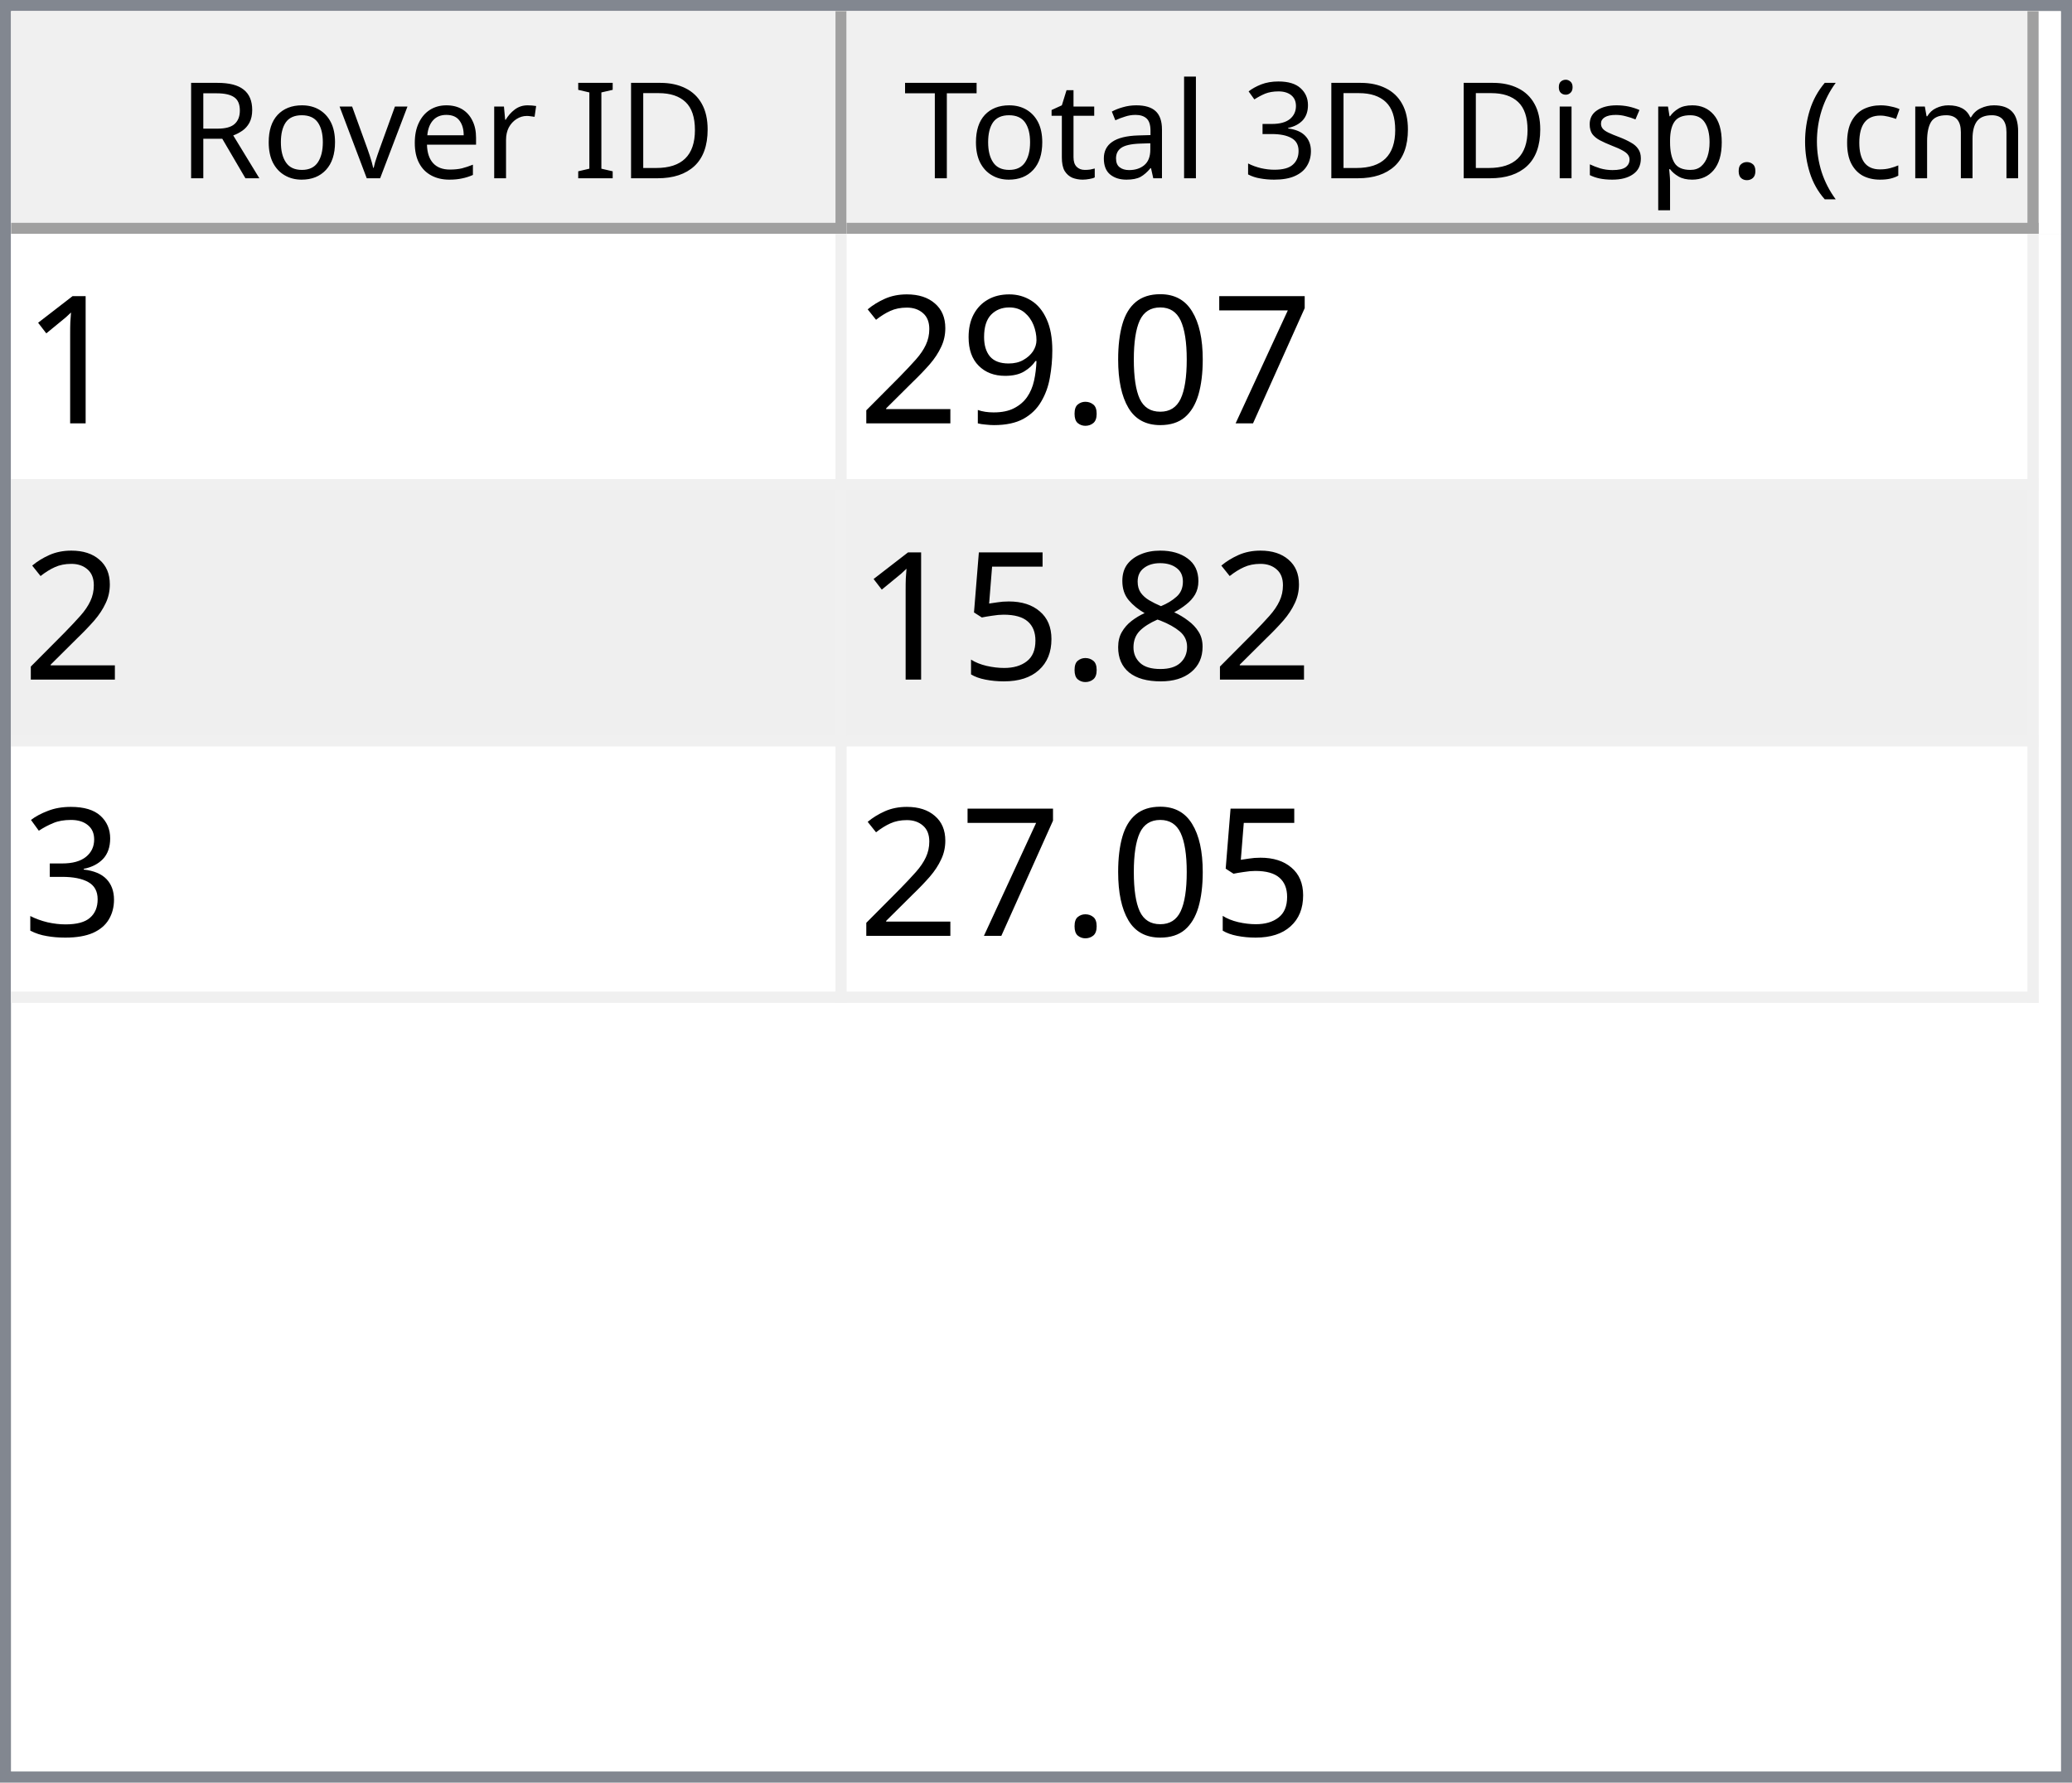
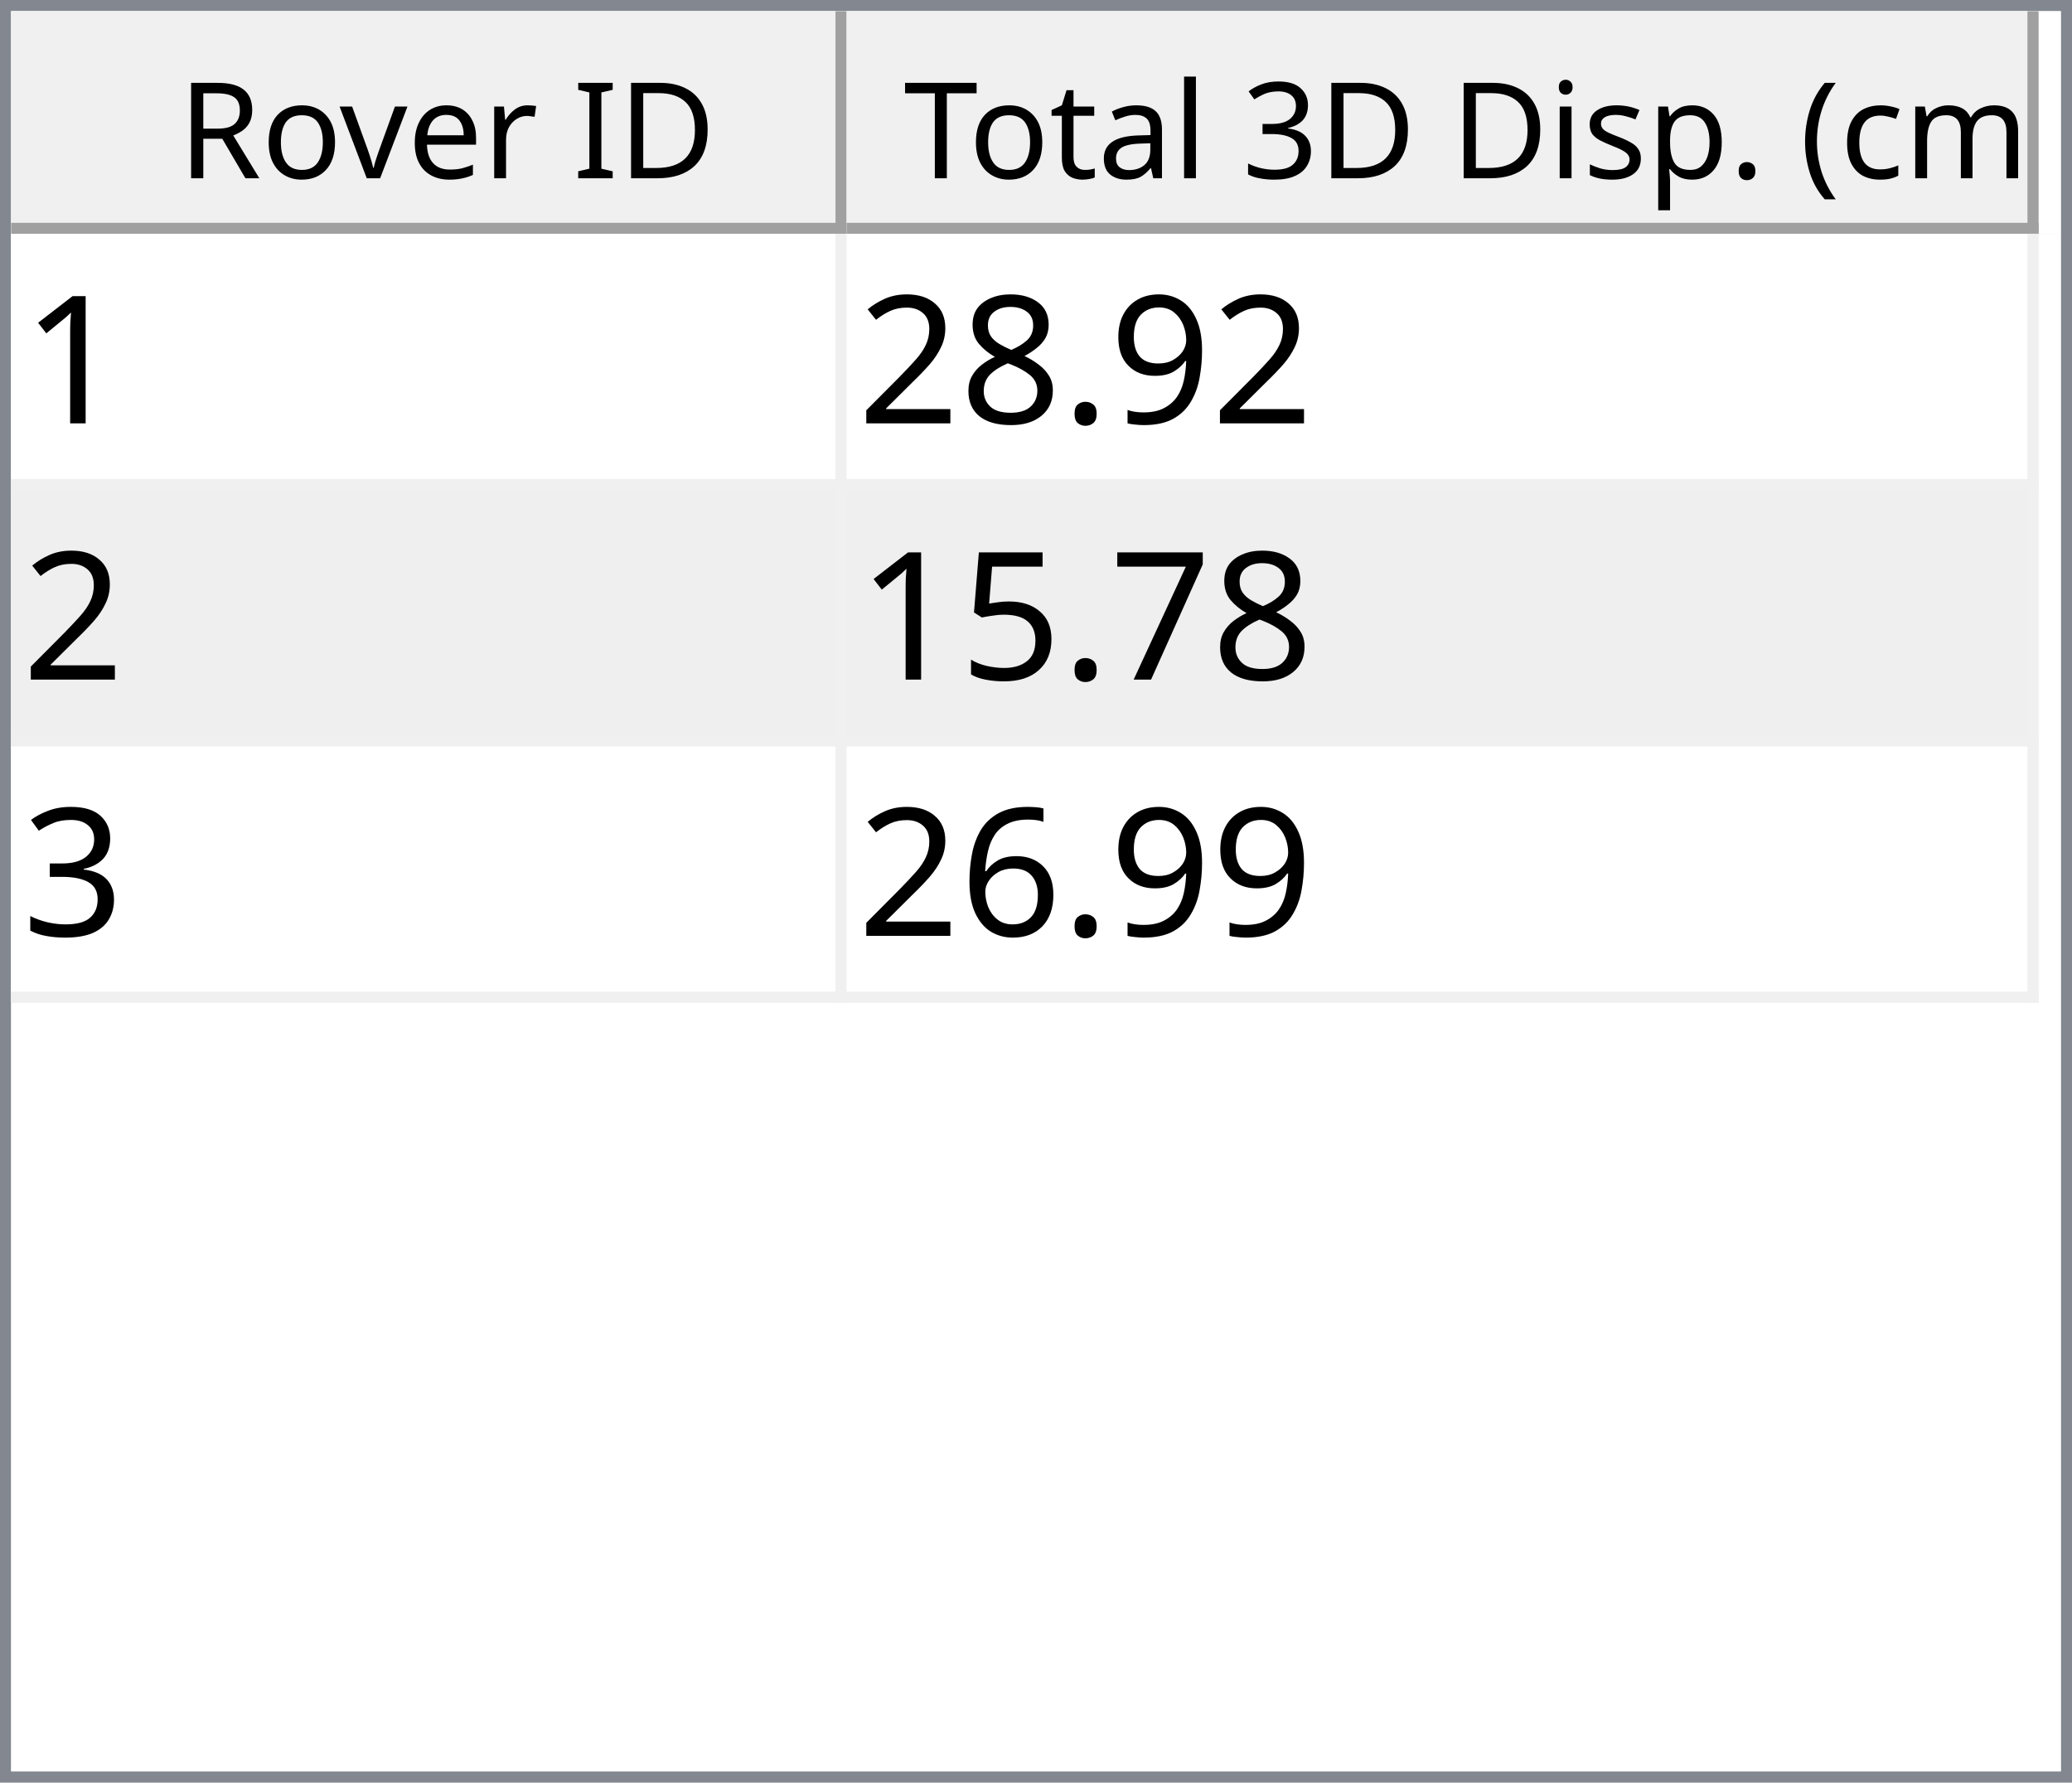
<svg xmlns="http://www.w3.org/2000/svg" style="fill-opacity:1; color-rendering:auto; color-interpolation:auto; text-rendering:auto; stroke:black; stroke-linecap:square; stroke-miterlimit:10; shape-rendering:auto; stroke-opacity:1; fill:black; stroke-dasharray:none; font-weight:normal; stroke-width:1; font-family:'Dialog'; font-style:normal; stroke-linejoin:miter; font-size:12px; stroke-dashoffset:0; image-rendering:auto;" width="186" height="160">
  <defs id="genericDefs" />
  <g>
    <defs id="defs1">
      <clipPath clipPathUnits="userSpaceOnUse" id="clipPath1">
        <path d="M0 0 L186 0 L186 160 L0 160 L0 0 Z" />
      </clipPath>
      <clipPath clipPathUnits="userSpaceOnUse" id="clipPath2">
        <path d="M0 0 L0 160 L186 160 L186 0 Z" />
      </clipPath>
      <clipPath clipPathUnits="userSpaceOnUse" id="clipPath3">
        <path d="M0 0 L0 20 L184 20 L184 0 Z" />
      </clipPath>
      <clipPath clipPathUnits="userSpaceOnUse" id="clipPath4">
        <path d="M0 0 L0 20 L75 20 L75 0 Z" />
      </clipPath>
      <clipPath clipPathUnits="userSpaceOnUse" id="clipPath5">
        <path d="M1 1 L1 19 L74 19 L74 1 Z" />
      </clipPath>
      <clipPath clipPathUnits="userSpaceOnUse" id="clipPath6">
        <path d="M0 0 L0 18 L73 18 L73 0 Z" />
      </clipPath>
      <clipPath clipPathUnits="userSpaceOnUse" id="clipPath7">
        <path d="M-0.5 -0.5 L-0.5 19.5 L74.5 19.5 L74.5 -0.5 Z" />
      </clipPath>
      <clipPath clipPathUnits="userSpaceOnUse" id="clipPath8">
        <path d="M0 0 L0 20 L107 20 L107 0 Z" />
      </clipPath>
      <clipPath clipPathUnits="userSpaceOnUse" id="clipPath9">
        <path d="M1 1 L1 19 L106 19 L106 1 Z" />
      </clipPath>
      <clipPath clipPathUnits="userSpaceOnUse" id="clipPath10">
        <path d="M0 0 L0 18 L105 18 L105 0 Z" />
      </clipPath>
      <clipPath clipPathUnits="userSpaceOnUse" id="clipPath11">
        <path d="M-0.5 -0.5 L-0.5 19.5 L106.5 19.5 L106.5 -0.5 Z" />
      </clipPath>
      <clipPath clipPathUnits="userSpaceOnUse" id="clipPath12">
        <path d="M0 0 L0 138 L184 138 L184 0 Z" />
      </clipPath>
      <clipPath clipPathUnits="userSpaceOnUse" id="clipPath13">
        <path d="M0 0 L0 69 L182 69 L182 0 Z" />
      </clipPath>
      <clipPath clipPathUnits="userSpaceOnUse" id="clipPath14">
        <path d="M-0.5 -0.5 L-0.5 68.5 L181.5 68.5 L181.5 -0.5 Z" />
      </clipPath>
      <clipPath clipPathUnits="userSpaceOnUse" id="clipPath15">
        <path d="M0 0 L0 22 L74 22 L74 0 Z" />
      </clipPath>
      <clipPath clipPathUnits="userSpaceOnUse" id="clipPath16">
        <path d="M0 0 L0 22 L106 22 L106 0 Z" />
      </clipPath>
      <font horiz-adv-x="64.551" id="font1">
        <font-face ascent="107.91" descent="25.098" units-per-em="100" style="font-style:normal; font-family:Segoe UI; font-weight:normal;" />
        <missing-glyph horiz-adv-x="64.551" d="M8.109 0 L8.109 68.266 L56.453 68.266 L56.453 0 L8.109 0 ZM15.328 7.234 L49.219 7.234 L49.219 61.031 L15.328 61.031 L15.328 7.234 Z" />
        <glyph unicode="D" horiz-adv-x="70.117" d="M9.188 0 L9.188 70.016 L28.516 70.016 Q65.531 70.016 65.531 35.891 Q65.531 19.672 55.25 9.836 Q44.969 0 27.734 0 L9.188 0 ZM17.391 62.594 L17.391 7.422 L27.828 7.422 Q41.609 7.422 49.273 14.797 Q56.938 22.172 56.938 35.688 Q56.938 62.594 28.328 62.594 L17.391 62.594 Z" />
        <glyph unicode="I" horiz-adv-x="26.611" d="M17.391 0 L9.188 0 L9.188 70.016 L17.391 70.016 L17.391 0 Z" />
        <glyph unicode=" " horiz-adv-x="27.393" d="" />
        <glyph unicode="r" horiz-adv-x="34.766" d="M34.188 41.891 Q32.078 43.5 28.125 43.5 Q23 43.5 19.555 38.672 Q16.109 33.844 16.109 25.484 L16.109 0 L8.109 0 L8.109 50 L16.109 50 L16.109 39.703 L16.312 39.703 Q18.016 44.969 21.531 47.922 Q25.047 50.875 29.391 50.875 Q32.516 50.875 34.188 50.203 L34.188 41.891 Z" />
        <glyph unicode="e" horiz-adv-x="52.295" d="M48.297 23 L12.984 23 Q13.188 14.656 17.484 10.109 Q21.781 5.562 29.297 5.562 Q37.75 5.562 44.828 11.141 L44.828 3.609 Q38.234 -1.172 27.391 -1.172 Q16.797 -1.172 10.742 5.641 Q4.688 12.453 4.688 24.812 Q4.688 36.469 11.305 43.82 Q17.922 51.172 27.734 51.172 Q37.547 51.172 42.922 44.828 Q48.297 38.484 48.297 27.203 L48.297 23 ZM40.094 29.781 Q40.047 36.719 36.75 40.578 Q33.453 44.438 27.594 44.438 Q21.922 44.438 17.969 40.383 Q14.016 36.328 13.094 29.781 L40.094 29.781 Z" />
        <glyph unicode="v" horiz-adv-x="47.9" d="M47.406 50 L27.484 0 L19.625 0 L0.688 50 L9.469 50 L22.172 13.672 Q23.578 9.672 23.922 6.688 L24.125 6.688 Q24.609 10.453 25.688 13.484 L38.969 50 L47.406 50 Z" />
        <glyph unicode="o" horiz-adv-x="58.594" d="M29 -1.172 Q17.922 -1.172 11.305 5.836 Q4.688 12.844 4.688 24.422 Q4.688 37.016 11.57 44.094 Q18.453 51.172 30.172 51.172 Q41.359 51.172 47.633 44.289 Q53.906 37.406 53.906 25.203 Q53.906 13.234 47.141 6.031 Q40.375 -1.172 29 -1.172 ZM29.594 44.438 Q21.875 44.438 17.383 39.188 Q12.891 33.938 12.891 24.703 Q12.891 15.828 17.43 10.695 Q21.969 5.562 29.594 5.562 Q37.359 5.562 41.531 10.594 Q45.703 15.625 45.703 24.906 Q45.703 34.281 41.531 39.359 Q37.359 44.438 29.594 44.438 Z" />
        <glyph unicode="R" horiz-adv-x="59.814" d="M59.375 0 L49.609 0 L37.891 19.625 Q36.281 22.359 34.766 24.289 Q33.25 26.219 31.664 27.438 Q30.078 28.656 28.25 29.219 Q26.422 29.781 24.125 29.781 L17.391 29.781 L17.391 0 L9.188 0 L9.188 70.016 L30.078 70.016 Q34.672 70.016 38.555 68.867 Q42.438 67.719 45.289 65.375 Q48.141 63.031 49.758 59.547 Q51.375 56.062 51.375 51.375 Q51.375 47.703 50.273 44.656 Q49.172 41.609 47.148 39.211 Q45.125 36.812 42.266 35.133 Q39.406 33.453 35.844 32.516 L35.844 32.328 Q37.594 31.547 38.891 30.547 Q40.188 29.547 41.359 28.18 Q42.531 26.812 43.68 25.078 Q44.828 23.344 46.234 21.047 L59.375 0 ZM17.391 62.594 L17.391 37.203 L28.516 37.203 Q31.594 37.203 34.203 38.133 Q36.812 39.062 38.719 40.797 Q40.625 42.531 41.703 45.047 Q42.781 47.562 42.781 50.688 Q42.781 56.297 39.141 59.445 Q35.5 62.594 28.609 62.594 L17.391 62.594 Z" />
        <glyph unicode=")" horiz-adv-x="30.176" d="M8.297 -15.922 L1.172 -15.922 Q16.406 2.344 16.406 26.812 Q16.406 51.469 1.078 70.016 L8.297 70.016 Q23.531 52.156 23.531 26.703 Q23.531 1.375 8.297 -15.922 Z" />
        <glyph unicode="m" horiz-adv-x="86.133" d="M79.109 0 L71.094 0 L71.094 28.719 Q71.094 37.016 68.531 40.727 Q65.969 44.438 59.906 44.438 Q54.781 44.438 51.195 39.75 Q47.609 35.062 47.609 28.516 L47.609 0 L39.594 0 L39.594 29.688 Q39.594 44.438 28.219 44.438 Q22.953 44.438 19.531 40.016 Q16.109 35.594 16.109 28.516 L16.109 0 L8.109 0 L8.109 50 L16.109 50 L16.109 42.094 L16.312 42.094 Q21.625 51.172 31.844 51.172 Q36.969 51.172 40.773 48.312 Q44.578 45.453 46 40.828 Q51.562 51.172 62.594 51.172 Q79.109 51.172 79.109 30.812 L79.109 0 Z" />
        <glyph unicode="c" horiz-adv-x="46.191" d="M42.188 2.297 Q36.422 -1.172 28.516 -1.172 Q17.828 -1.172 11.258 5.789 Q4.688 12.75 4.688 23.828 Q4.688 36.188 11.766 43.68 Q18.844 51.172 30.672 51.172 Q37.25 51.172 42.281 48.734 L42.281 40.531 Q36.719 44.438 30.375 44.438 Q22.703 44.438 17.797 38.945 Q12.891 33.453 12.891 24.516 Q12.891 15.719 17.508 10.641 Q22.125 5.562 29.891 5.562 Q36.422 5.562 42.188 9.906 L42.188 2.297 Z" />
        <glyph unicode="(" horiz-adv-x="30.176" d="M29.109 -15.922 L21.969 -15.922 Q6.844 1.375 6.844 26.703 Q6.844 52.156 21.969 70.016 L29.203 70.016 Q13.875 51.469 13.875 26.812 Q13.875 2.344 29.109 -15.922 Z" />
        <glyph unicode="." horiz-adv-x="21.68" d="M10.891 -1.078 Q8.641 -1.078 7.055 0.539 Q5.469 2.156 5.469 4.391 Q5.469 6.641 7.055 8.273 Q8.641 9.906 10.891 9.906 Q13.188 9.906 14.797 8.273 Q16.406 6.641 16.406 4.391 Q16.406 2.156 14.797 0.539 Q13.188 -1.078 10.891 -1.078 Z" />
        <glyph unicode="p" horiz-adv-x="58.789" d="M16.312 7.234 L16.109 7.234 L16.109 -23 L8.109 -23 L8.109 50 L16.109 50 L16.109 41.219 L16.312 41.219 Q22.219 51.172 33.594 51.172 Q43.266 51.172 48.688 44.461 Q54.109 37.75 54.109 26.469 Q54.109 13.922 48 6.375 Q41.891 -1.172 31.297 -1.172 Q21.578 -1.172 16.312 7.234 ZM16.109 27.391 L16.109 20.406 Q16.109 14.203 20.141 9.883 Q24.172 5.562 30.375 5.562 Q37.641 5.562 41.773 11.133 Q45.906 16.703 45.906 26.609 Q45.906 34.969 42.047 39.703 Q38.188 44.438 31.594 44.438 Q24.609 44.438 20.359 39.578 Q16.109 34.719 16.109 27.391 Z" />
        <glyph unicode="s" horiz-adv-x="42.432" d="M5.078 1.812 L5.078 10.406 Q11.625 5.562 19.484 5.562 Q30.031 5.562 30.031 12.594 Q30.031 14.594 29.125 15.992 Q28.219 17.391 26.68 18.461 Q25.141 19.531 23.07 20.383 Q21 21.234 18.609 22.172 Q15.281 23.484 12.766 24.828 Q10.25 26.172 8.57 27.859 Q6.891 29.547 6.031 31.695 Q5.172 33.844 5.172 36.719 Q5.172 40.234 6.789 42.945 Q8.406 45.656 11.086 47.484 Q13.766 49.312 17.211 50.242 Q20.656 51.172 24.312 51.172 Q30.812 51.172 35.938 48.922 L35.938 40.828 Q30.422 44.438 23.25 44.438 Q21 44.438 19.195 43.922 Q17.391 43.406 16.094 42.477 Q14.797 41.547 14.086 40.258 Q13.375 38.969 13.375 37.406 Q13.375 35.453 14.086 34.133 Q14.797 32.812 16.164 31.789 Q17.531 30.766 19.484 29.938 Q21.438 29.109 23.922 28.125 Q27.25 26.859 29.883 25.516 Q32.516 24.172 34.375 22.484 Q36.234 20.797 37.234 18.602 Q38.234 16.406 38.234 13.375 Q38.234 9.672 36.602 6.938 Q34.969 4.203 32.234 2.398 Q29.5 0.594 25.93 -0.289 Q22.359 -1.172 18.453 -1.172 Q10.75 -1.172 5.078 1.812 Z" />
        <glyph unicode="i" horiz-adv-x="24.219" d="M12.203 62.703 Q10.062 62.703 8.547 64.164 Q7.031 65.625 7.031 67.875 Q7.031 70.125 8.547 71.609 Q10.062 73.094 12.203 73.094 Q14.406 73.094 15.945 71.609 Q17.484 70.125 17.484 67.875 Q17.484 65.719 15.945 64.211 Q14.406 62.703 12.203 62.703 ZM16.109 0 L8.109 0 L8.109 50 L16.109 50 L16.109 0 Z" />
        <glyph unicode="3" horiz-adv-x="53.906" d="M46.531 19.828 Q46.531 15.094 44.75 11.211 Q42.969 7.328 39.719 4.57 Q36.469 1.812 31.93 0.297 Q27.391 -1.219 21.922 -1.219 Q11.922 -1.219 6 2.594 L6 11.188 Q13.094 5.609 22.219 5.609 Q25.875 5.609 28.828 6.539 Q31.781 7.469 33.906 9.227 Q36.031 10.984 37.18 13.477 Q38.328 15.969 38.328 19.094 Q38.328 32.812 18.797 32.812 L12.984 32.812 L12.984 39.594 L18.5 39.594 Q35.797 39.594 35.797 52.484 Q35.797 64.406 22.609 64.406 Q15.188 64.406 8.688 59.422 L8.688 67.188 Q15.375 71.188 24.609 71.188 Q29 71.188 32.57 69.969 Q36.141 68.75 38.68 66.555 Q41.219 64.359 42.609 61.281 Q44 58.203 44 54.5 Q44 40.672 30.031 36.719 L30.031 36.531 Q33.594 36.141 36.625 34.797 Q39.656 33.453 41.852 31.305 Q44.047 29.156 45.289 26.25 Q46.531 23.344 46.531 19.828 Z" />
        <glyph unicode="l" horiz-adv-x="24.219" d="M16.109 0 L8.109 0 L8.109 74.031 L16.109 74.031 L16.109 0 Z" />
        <glyph unicode="a" horiz-adv-x="50.879" d="M43.891 0 L35.891 0 L35.891 7.812 L35.688 7.812 Q30.469 -1.172 20.312 -1.172 Q12.844 -1.172 8.617 2.781 Q4.391 6.734 4.391 13.281 Q4.391 27.297 20.906 29.594 L35.891 31.688 Q35.891 44.438 25.594 44.438 Q16.547 44.438 9.281 38.281 L9.281 46.484 Q16.656 51.172 26.266 51.172 Q43.891 51.172 43.891 32.516 L43.891 0 ZM35.891 25.297 L23.828 23.641 Q18.266 22.859 15.43 20.875 Q12.594 18.891 12.594 13.875 Q12.594 10.203 15.211 7.883 Q17.828 5.562 22.172 5.562 Q28.125 5.562 32.008 9.742 Q35.891 13.922 35.891 20.312 L35.891 25.297 Z" />
        <glyph unicode="t" horiz-adv-x="33.887" d="M31.297 0.484 Q28.469 -1.078 23.828 -1.078 Q10.688 -1.078 10.688 13.578 L10.688 43.172 L2.094 43.172 L2.094 50 L10.688 50 L10.688 62.203 L18.703 64.797 L18.703 50 L31.297 50 L31.297 43.172 L18.703 43.172 L18.703 14.984 Q18.703 9.969 20.414 7.82 Q22.125 5.672 26.078 5.672 Q29.109 5.672 31.297 7.328 L31.297 0.484 Z" />
        <glyph unicode="T" horiz-adv-x="52.393" d="M50.594 62.594 L30.375 62.594 L30.375 0 L22.172 0 L22.172 62.594 L2 62.594 L2 70.016 L50.594 70.016 L50.594 62.594 Z" />
      </font>
      <font horiz-adv-x="75.0" id="font2">
        <font-face ascent="100.537" descent="21.973" units-per-em="100" style="font-style:normal; font-family:sans-serif; font-weight:normal;" />
        <missing-glyph horiz-adv-x="75.0" d="M12.5 0 L12.5 62.5 L62.5 62.5 L62.5 0 L12.5 0 ZM14.062 1.562 L60.938 1.562 L60.938 60.938 L14.062 60.938 L14.062 1.562 Z" />
        <glyph unicode="1" horiz-adv-x="55.615" d="M37.25 0 L28.469 0 L28.469 56 Q25.297 52.984 20.141 49.953 Q14.984 46.922 10.891 45.406 L10.891 53.906 Q18.266 57.375 23.781 62.305 Q29.297 67.234 31.594 71.875 L37.25 71.875 L37.25 0 Z" />
+         <glyph unicode="9" horiz-adv-x="55.615" d="M5.469 16.547 L13.922 17.328 Q14.984 11.375 18.016 8.688 Q21.047 6 25.781 6 Q29.828 6 32.883 7.859 Q35.938 9.719 37.891 12.82 Q39.844 15.922 41.164 21.195 Q42.484 26.469 42.484 31.938 Q42.484 32.516 42.438 33.688 Q39.797 29.5 35.234 26.883 Q30.672 24.266 25.344 24.266 Q16.453 24.266 10.305 30.711 Q4.156 37.156 4.156 47.703 Q4.156 58.594 10.578 65.234 Q17 71.875 26.656 71.875 Q33.641 71.875 39.43 68.117 Q45.219 64.359 48.219 57.398 Q51.219 50.438 51.219 37.25 Q51.219 23.531 48.242 15.406 Q45.266 7.281 39.383 3.031 Q33.5 -1.219 25.594 -1.219 Q17.188 -1.219 11.867 3.445 Q6.547 8.109 5.469 16.547 ZM41.453 48.141 Q41.453 55.719 37.43 60.156 Q33.406 64.594 27.734 64.594 Q21.875 64.594 17.531 59.812 Q13.188 55.031 13.188 47.406 Q13.188 40.578 17.312 36.305 Q21.438 32.031 27.484 32.031 Q33.594 32.031 37.523 36.305 Q41.453 40.578 41.453 48.141 Z" />
+         <glyph unicode="." horiz-adv-x="27.783" d="M9.078 0 L9.078 10.016 L19.094 10.016 L19.094 0 L9.078 0 Z" />
+         <glyph unicode="8" horiz-adv-x="55.615" d="M17.672 38.812 Q12.203 40.828 9.57 44.539 Q6.938 48.25 6.938 53.422 Q6.938 61.234 12.555 66.555 Q18.172 71.875 27.484 71.875 Q36.859 71.875 42.578 66.43 Q48.297 60.984 48.297 53.172 Q48.297 48.188 45.68 44.508 Q43.062 40.828 37.75 38.812 Q44.344 36.672 47.781 31.883 Q51.219 27.094 51.219 20.453 Q51.219 11.281 44.727 5.031 Q38.234 -1.219 27.641 -1.219 Q17.047 -1.219 10.547 5.055 Q4.047 11.328 4.047 20.703 Q4.047 27.688 7.594 32.398 Q11.141 37.109 17.672 38.812 ZM15.922 53.719 Q15.922 48.641 19.195 45.414 Q22.469 42.188 27.688 42.188 Q32.766 42.188 36.016 45.383 Q39.266 48.578 39.266 53.219 Q39.266 58.062 35.914 61.359 Q32.562 64.656 27.594 64.656 Q22.562 64.656 19.242 61.43 Q15.922 58.203 15.922 53.719 ZM13.094 20.656 Q13.094 16.891 14.875 13.375 Q16.656 9.859 20.172 7.93 Q23.688 6 27.734 6 Q34.031 6 38.133 10.055 Q42.234 14.109 42.234 20.359 Q42.234 26.703 38.016 30.859 Q33.797 35.016 27.438 35.016 Q21.234 35.016 17.164 30.914 Q13.094 26.812 13.094 20.656 Z" />
+         <glyph unicode="2" horiz-adv-x="55.615" d="M50.344 8.453 L50.344 0 L3.031 0 Q2.938 3.172 4.047 6.109 Q5.859 10.938 9.836 15.625 Q13.812 20.312 21.344 26.469 Q33.016 36.031 37.117 41.625 Q41.219 47.219 41.219 52.203 Q41.219 57.422 37.477 61.008 Q33.734 64.594 27.734 64.594 Q21.391 64.594 17.578 60.789 Q13.766 56.984 13.719 50.25 L4.688 51.172 Q5.609 61.281 11.664 66.578 Q17.719 71.875 27.938 71.875 Q38.234 71.875 44.242 66.164 Q50.25 60.453 50.25 52 Q50.25 47.703 48.492 43.555 Q46.734 39.406 42.656 34.812 Q38.578 30.219 29.109 22.219 Q21.188 15.578 18.945 13.211 Q16.703 10.844 15.234 8.453 L50.344 8.453 Z" />
        <glyph unicode="7" horiz-adv-x="55.615" d="M4.734 62.203 L4.734 70.656 L51.078 70.656 L51.078 63.812 Q44.234 56.547 37.523 44.484 Q30.812 32.422 27.156 19.672 Q24.516 10.688 23.781 0 L14.75 0 Q14.891 8.453 18.062 20.414 Q21.234 32.375 27.172 43.484 Q33.109 54.594 39.797 62.203 L4.734 62.203 Z" />
-         <glyph unicode="0" horiz-adv-x="55.615" d="M4.156 35.297 Q4.156 48 6.766 55.742 Q9.375 63.484 14.523 67.68 Q19.672 71.875 27.484 71.875 Q33.25 71.875 37.594 69.555 Q41.938 67.234 44.773 62.867 Q47.609 58.5 49.219 52.227 Q50.828 45.953 50.828 35.297 Q50.828 22.703 48.242 14.969 Q45.656 7.234 40.508 3.008 Q35.359 -1.219 27.484 -1.219 Q17.141 -1.219 11.234 6.203 Q4.156 15.141 4.156 35.297 ZM13.188 35.297 Q13.188 17.672 17.312 11.836 Q21.438 6 27.484 6 Q33.547 6 37.672 11.859 Q41.797 17.719 41.797 35.297 Q41.797 52.984 37.672 58.789 Q33.547 64.594 27.391 64.594 Q21.344 64.594 17.719 59.469 Q13.188 52.938 13.188 35.297 Z" />
-         <glyph unicode="." horiz-adv-x="27.783" d="M9.078 0 L9.078 10.016 L19.094 10.016 L19.094 0 L9.078 0 Z" />
-         <glyph unicode="9" horiz-adv-x="55.615" d="M5.469 16.547 L13.922 17.328 Q14.984 11.375 18.016 8.688 Q21.047 6 25.781 6 Q29.828 6 32.883 7.859 Q35.938 9.719 37.891 12.82 Q39.844 15.922 41.164 21.195 Q42.484 26.469 42.484 31.938 Q42.484 32.516 42.438 33.688 Q39.797 29.5 35.234 26.883 Q30.672 24.266 25.344 24.266 Q16.453 24.266 10.305 30.711 Q4.156 37.156 4.156 47.703 Q4.156 58.594 10.578 65.234 Q17 71.875 26.656 71.875 Q33.641 71.875 39.43 68.117 Q45.219 64.359 48.219 57.398 Q51.219 50.438 51.219 37.25 Q51.219 23.531 48.242 15.406 Q45.266 7.281 39.383 3.031 Q33.5 -1.219 25.594 -1.219 Q17.188 -1.219 11.867 3.445 Q6.547 8.109 5.469 16.547 ZM41.453 48.141 Q41.453 55.719 37.43 60.156 Q33.406 64.594 27.734 64.594 Q21.875 64.594 17.531 59.812 Q13.188 55.031 13.188 47.406 Q13.188 40.578 17.312 36.305 Q21.438 32.031 27.484 32.031 Q33.594 32.031 37.523 36.305 Q41.453 40.578 41.453 48.141 Z" />
-         <glyph unicode="2" horiz-adv-x="55.615" d="M50.344 8.453 L50.344 0 L3.031 0 Q2.938 3.172 4.047 6.109 Q5.859 10.938 9.836 15.625 Q13.812 20.312 21.344 26.469 Q33.016 36.031 37.117 41.625 Q41.219 47.219 41.219 52.203 Q41.219 57.422 37.477 61.008 Q33.734 64.594 27.734 64.594 Q21.391 64.594 17.578 60.789 Q13.766 56.984 13.719 50.25 L4.688 51.172 Q5.609 61.281 11.664 66.578 Q17.719 71.875 27.938 71.875 Q38.234 71.875 44.242 66.164 Q50.25 60.453 50.25 52 Q50.25 47.703 48.492 43.555 Q46.734 39.406 42.656 34.812 Q38.578 30.219 29.109 22.219 Q21.188 15.578 18.945 13.211 Q16.703 10.844 15.234 8.453 L50.344 8.453 Z" />
-         <glyph unicode="8" horiz-adv-x="55.615" d="M17.672 38.812 Q12.203 40.828 9.57 44.539 Q6.938 48.25 6.938 53.422 Q6.938 61.234 12.555 66.555 Q18.172 71.875 27.484 71.875 Q36.859 71.875 42.578 66.43 Q48.297 60.984 48.297 53.172 Q48.297 48.188 45.68 44.508 Q43.062 40.828 37.75 38.812 Q44.344 36.672 47.781 31.883 Q51.219 27.094 51.219 20.453 Q51.219 11.281 44.727 5.031 Q38.234 -1.219 27.641 -1.219 Q17.047 -1.219 10.547 5.055 Q4.047 11.328 4.047 20.703 Q4.047 27.688 7.594 32.398 Q11.141 37.109 17.672 38.812 ZM15.922 53.719 Q15.922 48.641 19.195 45.414 Q22.469 42.188 27.688 42.188 Q32.766 42.188 36.016 45.383 Q39.266 48.578 39.266 53.219 Q39.266 58.062 35.914 61.359 Q32.562 64.656 27.594 64.656 Q22.562 64.656 19.242 61.43 Q15.922 58.203 15.922 53.719 ZM13.094 20.656 Q13.094 16.891 14.875 13.375 Q16.656 9.859 20.172 7.93 Q23.688 6 27.734 6 Q34.031 6 38.133 10.055 Q42.234 14.109 42.234 20.359 Q42.234 26.703 38.016 30.859 Q33.797 35.016 27.438 35.016 Q21.234 35.016 17.164 30.914 Q13.094 26.812 13.094 20.656 Z" />
        <glyph unicode="5" horiz-adv-x="55.615" d="M4.156 18.75 L13.375 19.531 Q14.406 12.797 18.141 9.398 Q21.875 6 27.156 6 Q33.5 6 37.891 10.789 Q42.281 15.578 42.281 23.484 Q42.281 31 38.062 35.352 Q33.844 39.703 27 39.703 Q22.75 39.703 19.336 37.773 Q15.922 35.844 13.969 32.766 L5.719 33.844 L12.641 70.609 L48.25 70.609 L48.25 62.203 L19.672 62.203 L15.828 42.969 Q22.266 47.469 29.344 47.469 Q38.719 47.469 45.164 40.969 Q51.609 34.469 51.609 24.266 Q51.609 14.547 45.953 7.469 Q39.062 -1.219 27.156 -1.219 Q17.391 -1.219 11.211 4.25 Q5.031 9.719 4.156 18.75 Z" />
        <glyph unicode="3" horiz-adv-x="55.615" d="M4.203 18.891 L12.984 20.062 Q14.5 12.594 18.141 9.297 Q21.781 6 27 6 Q33.203 6 37.477 10.297 Q41.75 14.594 41.75 20.953 Q41.75 27 37.797 30.93 Q33.844 34.859 27.734 34.859 Q25.25 34.859 21.531 33.891 L22.516 41.609 Q23.391 41.5 23.922 41.5 Q29.547 41.5 34.039 44.43 Q38.531 47.359 38.531 53.469 Q38.531 58.297 35.258 61.477 Q31.984 64.656 26.812 64.656 Q21.688 64.656 18.266 61.43 Q14.844 58.203 13.875 51.766 L5.078 53.328 Q6.688 62.156 12.398 67.016 Q18.109 71.875 26.609 71.875 Q32.469 71.875 37.398 69.359 Q42.328 66.844 44.945 62.5 Q47.562 58.156 47.562 53.266 Q47.562 48.641 45.07 44.828 Q42.578 41.016 37.703 38.766 Q44.047 37.312 47.562 32.695 Q51.078 28.078 51.078 21.141 Q51.078 11.766 44.242 5.25 Q37.406 -1.266 26.953 -1.266 Q17.531 -1.266 11.305 4.352 Q5.078 9.969 4.203 18.891 Z" />
+         <glyph unicode="6" horiz-adv-x="55.615" d="M49.75 54.047 L41.016 53.375 Q39.844 58.547 37.703 60.891 Q34.125 64.656 28.906 64.656 Q24.703 64.656 21.531 62.312 Q17.391 59.281 14.992 53.469 Q12.594 47.656 12.5 36.922 Q15.672 41.75 20.266 44.094 Q24.859 46.438 29.891 46.438 Q38.672 46.438 44.852 39.969 Q51.031 33.5 51.031 23.25 Q51.031 16.5 48.125 10.719 Q45.219 4.938 40.141 1.859 Q35.062 -1.219 28.609 -1.219 Q17.625 -1.219 10.695 6.859 Q3.766 14.938 3.766 33.5 Q3.766 54.25 11.422 63.672 Q18.109 71.875 29.438 71.875 Q37.891 71.875 43.289 67.141 Q48.688 62.406 49.75 54.047 ZM13.875 23.188 Q13.875 18.656 15.797 14.508 Q17.719 10.359 21.188 8.18 Q24.656 6 28.469 6 Q34.031 6 38.039 10.492 Q42.047 14.984 42.047 22.703 Q42.047 30.125 38.086 34.398 Q34.125 38.672 28.125 38.672 Q22.172 38.672 18.023 34.398 Q13.875 30.125 13.875 23.188 Z" />
      </font>
    </defs>
    <g style="fill:white; stroke:white;">
      <rect x="0" y="0" width="186" style="clip-path:url(#clipPath1); stroke:none;" height="160" />
    </g>
    <g style="fill:white; text-rendering:optimizeSpeed; color-rendering:optimizeSpeed; image-rendering:optimizeSpeed; shape-rendering:crispEdges; stroke:white; color-interpolation:sRGB;">
      <rect x="0" width="186" height="160" y="0" style="stroke:none;" />
      <path style="stroke:none;" d="M0 160 L186 160 L186 0 L0 0 Z" />
    </g>
    <g style="fill:rgb(240,240,240); font-family:'Segoe UI'; stroke:rgb(240,240,240);">
      <rect x="0" y="0" width="186" style="clip-path:url(#clipPath2); stroke:none;" height="160" />
    </g>
    <g style="fill:rgb(130,135,144); font-family:'Segoe UI'; stroke:rgb(130,135,144);">
      <path d="M0 0 L186 0 L186 160 L0 160 L0 0 ZM1 1 L185 1 L185 159 L1 159 L1 1 Z" style="fill-rule:evenodd; clip-path:url(#clipPath2); stroke:none;" />
    </g>
    <g style="fill:white; font-family:'Segoe UI'; stroke:white;" transform="translate(1,1)">
      <rect x="0" y="0" width="184" style="clip-path:url(#clipPath3); stroke:none;" height="20" />
    </g>
    <g style="fill:rgb(240,240,240); font-family:'Segoe UI'; stroke:rgb(240,240,240);" transform="translate(1,1)">
      <rect x="0" y="0" width="75" style="clip-path:url(#clipPath4); stroke:none;" height="20" />
    </g>
    <g style="font-family:'Segoe UI';" transform="translate(2,2)">
      <text x="14" xml:space="preserve" y="14" style="clip-path:url(#clipPath6); stroke:none;">Rover ID</text>
    </g>
    <g style="fill:rgb(160,160,160); font-family:'Segoe UI'; stroke:rgb(160,160,160); stroke-linejoin:bevel;" transform="translate(1.5,1.5)">
      <line x1="74" x2="74" y1="0" style="fill:none; clip-path:url(#clipPath7);" y2="19" />
    </g>
    <g style="fill:rgb(160,160,160); font-family:'Segoe UI'; stroke:rgb(160,160,160); stroke-linejoin:bevel;" transform="matrix(1,0,0,1,1,1) translate(0.5,0.5)">
      <line x1="0" x2="74" y1="19" style="fill:none; clip-path:url(#clipPath7);" y2="19" />
    </g>
    <g style="fill:rgb(240,240,240); font-family:'Segoe UI'; stroke:rgb(240,240,240);" transform="translate(76,1)">
      <rect x="0" y="0" width="107" style="clip-path:url(#clipPath8); stroke:none;" height="20" />
    </g>
    <g style="font-family:'Segoe UI';" transform="translate(77,2)">
      <text x="1" xml:space="preserve" y="14" style="clip-path:url(#clipPath10); stroke:none;"> Total 3D Disp. (cm)</text>
    </g>
    <g style="fill:rgb(160,160,160); font-family:'Segoe UI'; stroke:rgb(160,160,160); stroke-linejoin:bevel;" transform="translate(76.5,1.5)">
      <line x1="106" x2="106" y1="0" style="fill:none; clip-path:url(#clipPath11);" y2="19" />
    </g>
    <g style="fill:rgb(160,160,160); font-family:'Segoe UI'; stroke:rgb(160,160,160); stroke-linejoin:bevel;" transform="matrix(1,0,0,1,76,1) translate(0.5,0.5)">
      <line x1="0" x2="106" y1="19" style="fill:none; clip-path:url(#clipPath11);" y2="19" />
    </g>
    <g style="fill:white; font-family:'Segoe UI'; stroke:white;" transform="translate(1,21)">
      <rect x="0" y="0" width="184" style="clip-path:url(#clipPath12); stroke:none;" height="138" />
    </g>
    <g style="fill:rgb(240,240,240); font-size:16px; font-family:sans-serif; stroke:rgb(240,240,240);" transform="translate(1,21)">
      <rect x="0" y="0" width="182" style="clip-path:url(#clipPath13); stroke:none;" height="69" />
      <line transform="translate(0.5,0.5)" x1="0" x2="181" y1="22" style="clip-path:url(#clipPath14); fill:none; stroke-linejoin:bevel;" y2="22" />
    </g>
    <g transform="matrix(1,0,0,1,1,21) translate(0.5,0.5)" style="fill:rgb(240,240,240); font-size:16px; font-family:sans-serif; stroke:rgb(240,240,240); stroke-linejoin:bevel;">
      <line x1="0" x2="181" y1="45" style="fill:none; clip-path:url(#clipPath14);" y2="45" />
    </g>
    <g transform="matrix(1,0,0,1,1,21) translate(0.5,0.5)" style="fill:rgb(240,240,240); font-size:16px; font-family:sans-serif; stroke:rgb(240,240,240); stroke-linejoin:bevel;">
      <line x1="0" x2="181" y1="68" style="fill:none; clip-path:url(#clipPath14);" y2="68" />
    </g>
    <g transform="matrix(1,0,0,1,1,21) translate(0.5,0.5)" style="fill:rgb(240,240,240); font-size:16px; font-family:sans-serif; stroke:rgb(240,240,240); stroke-linejoin:bevel;">
      <line x1="74" x2="74" y1="0" style="fill:none; clip-path:url(#clipPath14);" y2="68" />
    </g>
    <g transform="matrix(1,0,0,1,1,21) translate(0.5,0.5)" style="fill:rgb(240,240,240); font-size:16px; font-family:sans-serif; stroke:rgb(240,240,240); stroke-linejoin:bevel;">
      <line x1="181" x2="181" y1="0" style="fill:none; clip-path:url(#clipPath14);" y2="68" />
    </g>
    <g style="fill:white; font-size:16px; font-family:sans-serif; stroke:white;" transform="matrix(1,0,0,1,1,21)">
      <rect x="0" y="0" width="74" style="clip-path:url(#clipPath15); stroke:none;" height="22" />
      <text x="1" y="17" style="fill:black; clip-path:url(#clipPath15); stroke:none;" xml:space="preserve">1</text>
    </g>
    <g style="fill:white; font-size:16px; font-family:sans-serif; stroke:white;" transform="matrix(1,0,0,1,1,21) translate(75,0)">
      <rect x="0" y="0" width="106" style="clip-path:url(#clipPath16); stroke:none;" height="22" />
-       <text x="1" y="17" style="fill:black; clip-path:url(#clipPath16); stroke:none;" xml:space="preserve">29.07</text>
+       <text x="1" y="17" style="fill:black; clip-path:url(#clipPath16); stroke:none;" xml:space="preserve">28.92</text>
    </g>
    <g style="fill:rgb(239,239,239); font-size:16px; font-family:sans-serif; stroke:rgb(239,239,239);" transform="matrix(1,0,0,1,1,21) translate(0,23)">
      <rect x="0" y="0" width="74" style="clip-path:url(#clipPath15); stroke:none;" height="22" />
      <text x="1" y="17" style="fill:black; clip-path:url(#clipPath15); stroke:none;" xml:space="preserve">2</text>
    </g>
    <g style="fill:rgb(239,239,239); font-size:16px; font-family:sans-serif; stroke:rgb(239,239,239);" transform="matrix(1,0,0,1,1,21) translate(75,23)">
      <rect x="0" y="0" width="106" style="clip-path:url(#clipPath16); stroke:none;" height="22" />
-       <text x="1" y="17" style="fill:black; clip-path:url(#clipPath16); stroke:none;" xml:space="preserve">15.82</text>
+       <text x="1" y="17" style="fill:black; clip-path:url(#clipPath16); stroke:none;" xml:space="preserve">15.78</text>
    </g>
    <g style="fill:white; font-size:16px; font-family:sans-serif; stroke:white;" transform="matrix(1,0,0,1,1,21) translate(0,46)">
      <rect x="0" y="0" width="74" style="clip-path:url(#clipPath15); stroke:none;" height="22" />
      <text x="1" y="17" style="fill:black; clip-path:url(#clipPath15); stroke:none;" xml:space="preserve">3</text>
    </g>
    <g style="fill:white; font-size:16px; font-family:sans-serif; stroke:white;" transform="matrix(1,0,0,1,1,21) translate(75,46)">
      <rect x="0" y="0" width="106" style="clip-path:url(#clipPath16); stroke:none;" height="22" />
-       <text x="1" y="17" style="fill:black; clip-path:url(#clipPath16); stroke:none;" xml:space="preserve">27.05</text>
+       <text x="1" y="17" style="fill:black; clip-path:url(#clipPath16); stroke:none;" xml:space="preserve">26.99</text>
    </g>
  </g>
</svg>
